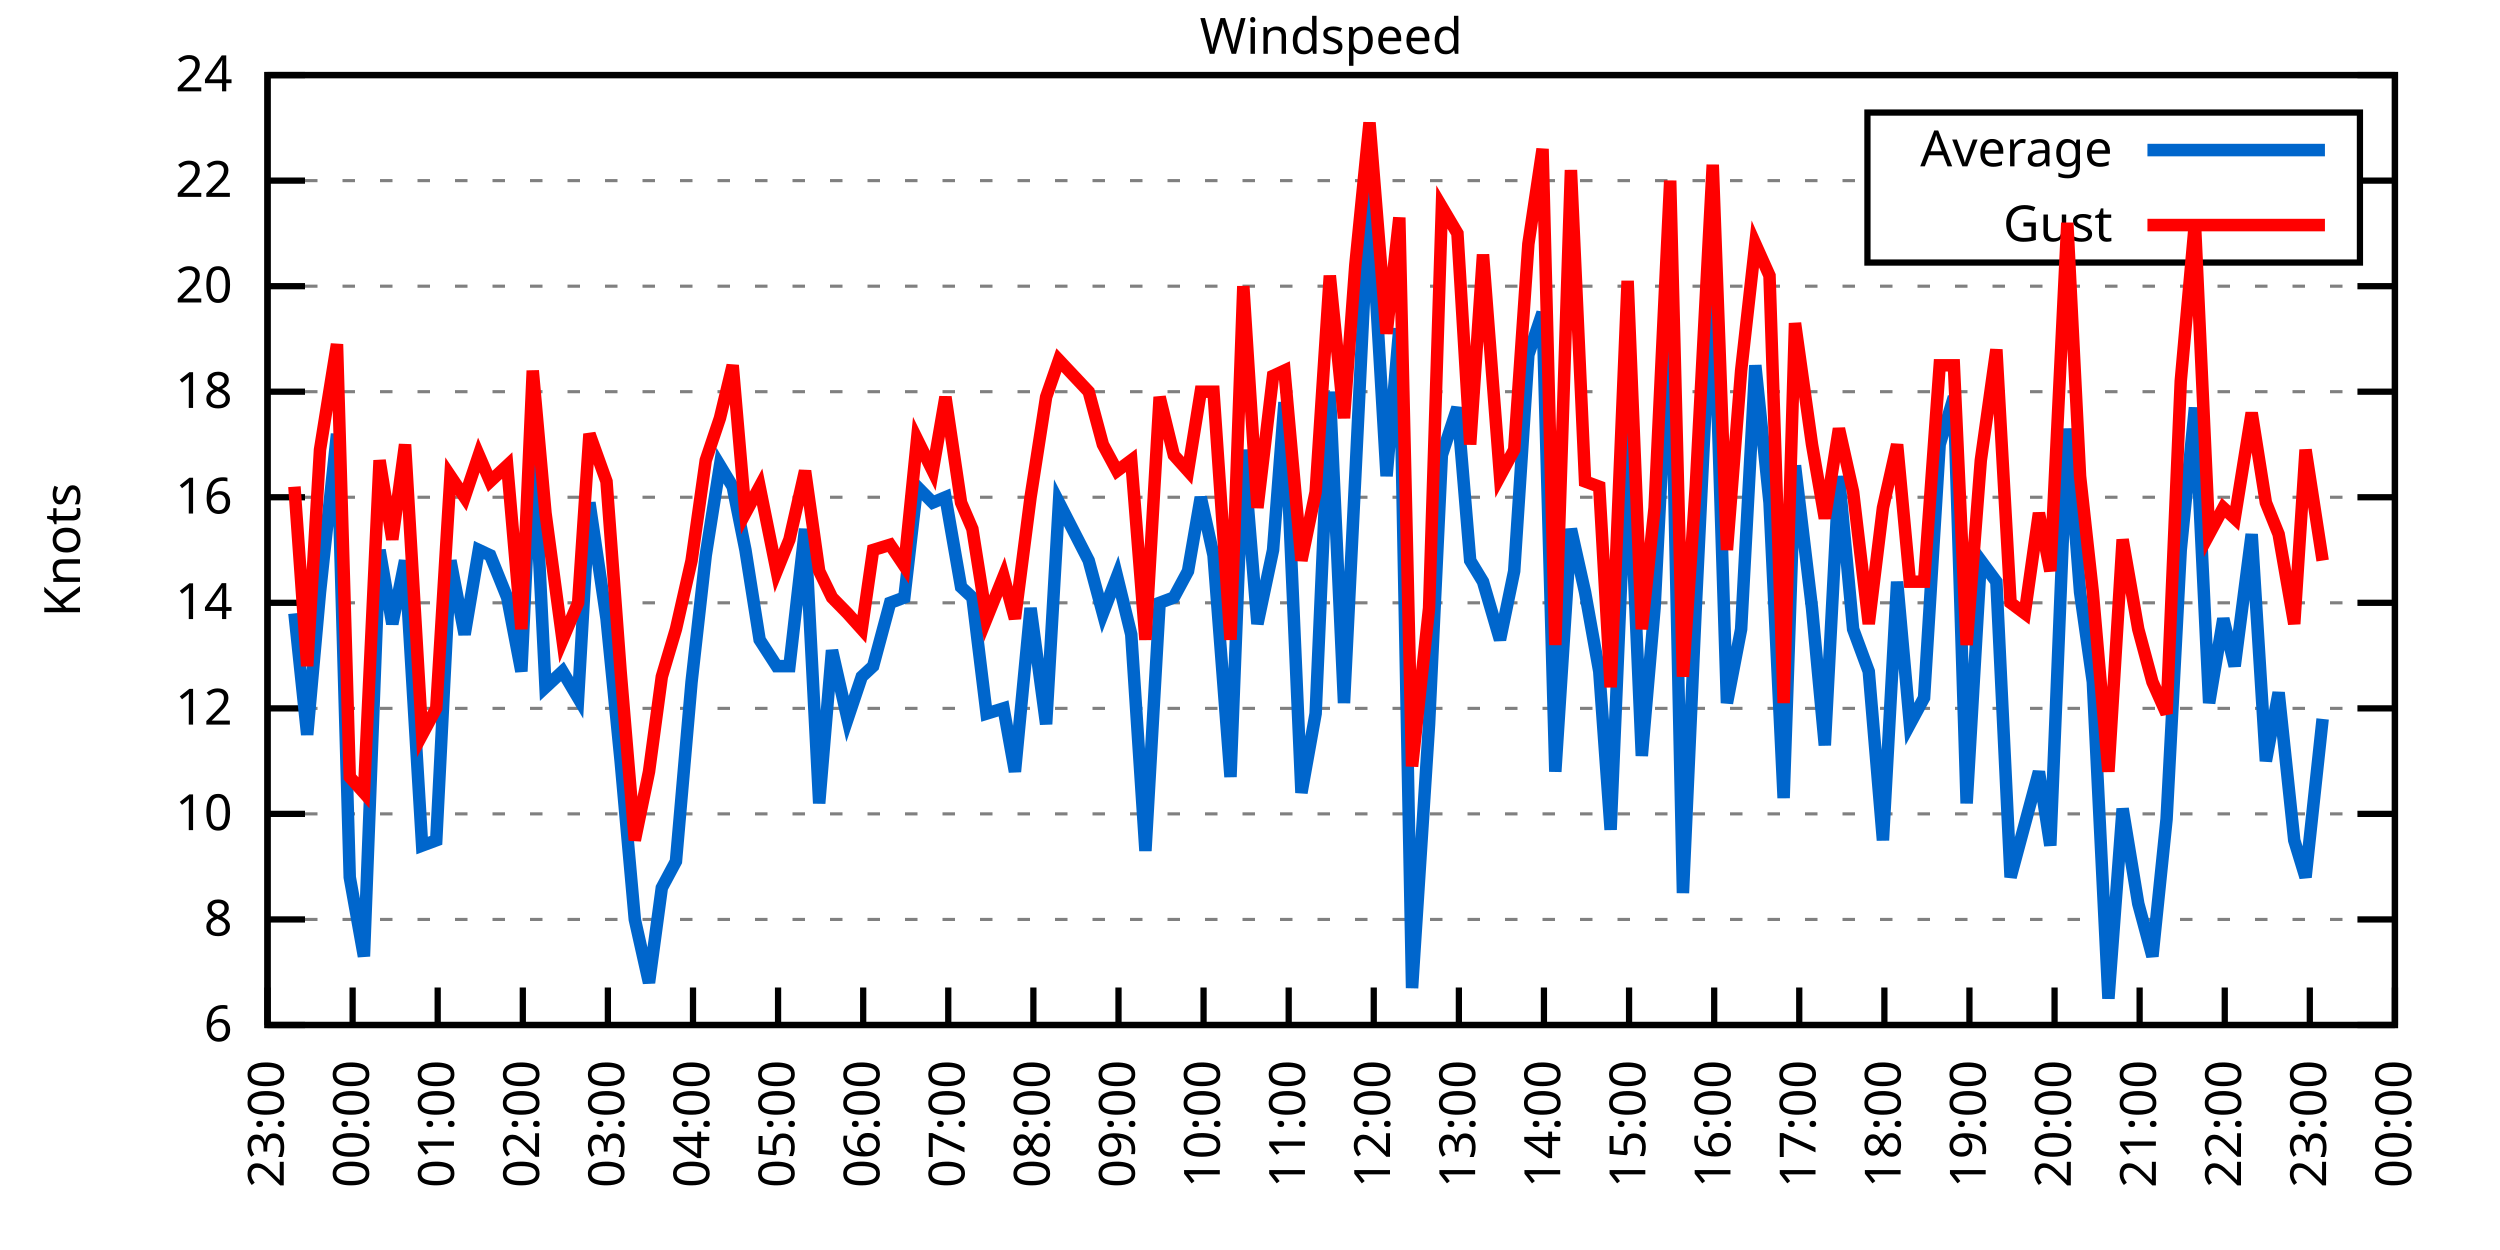
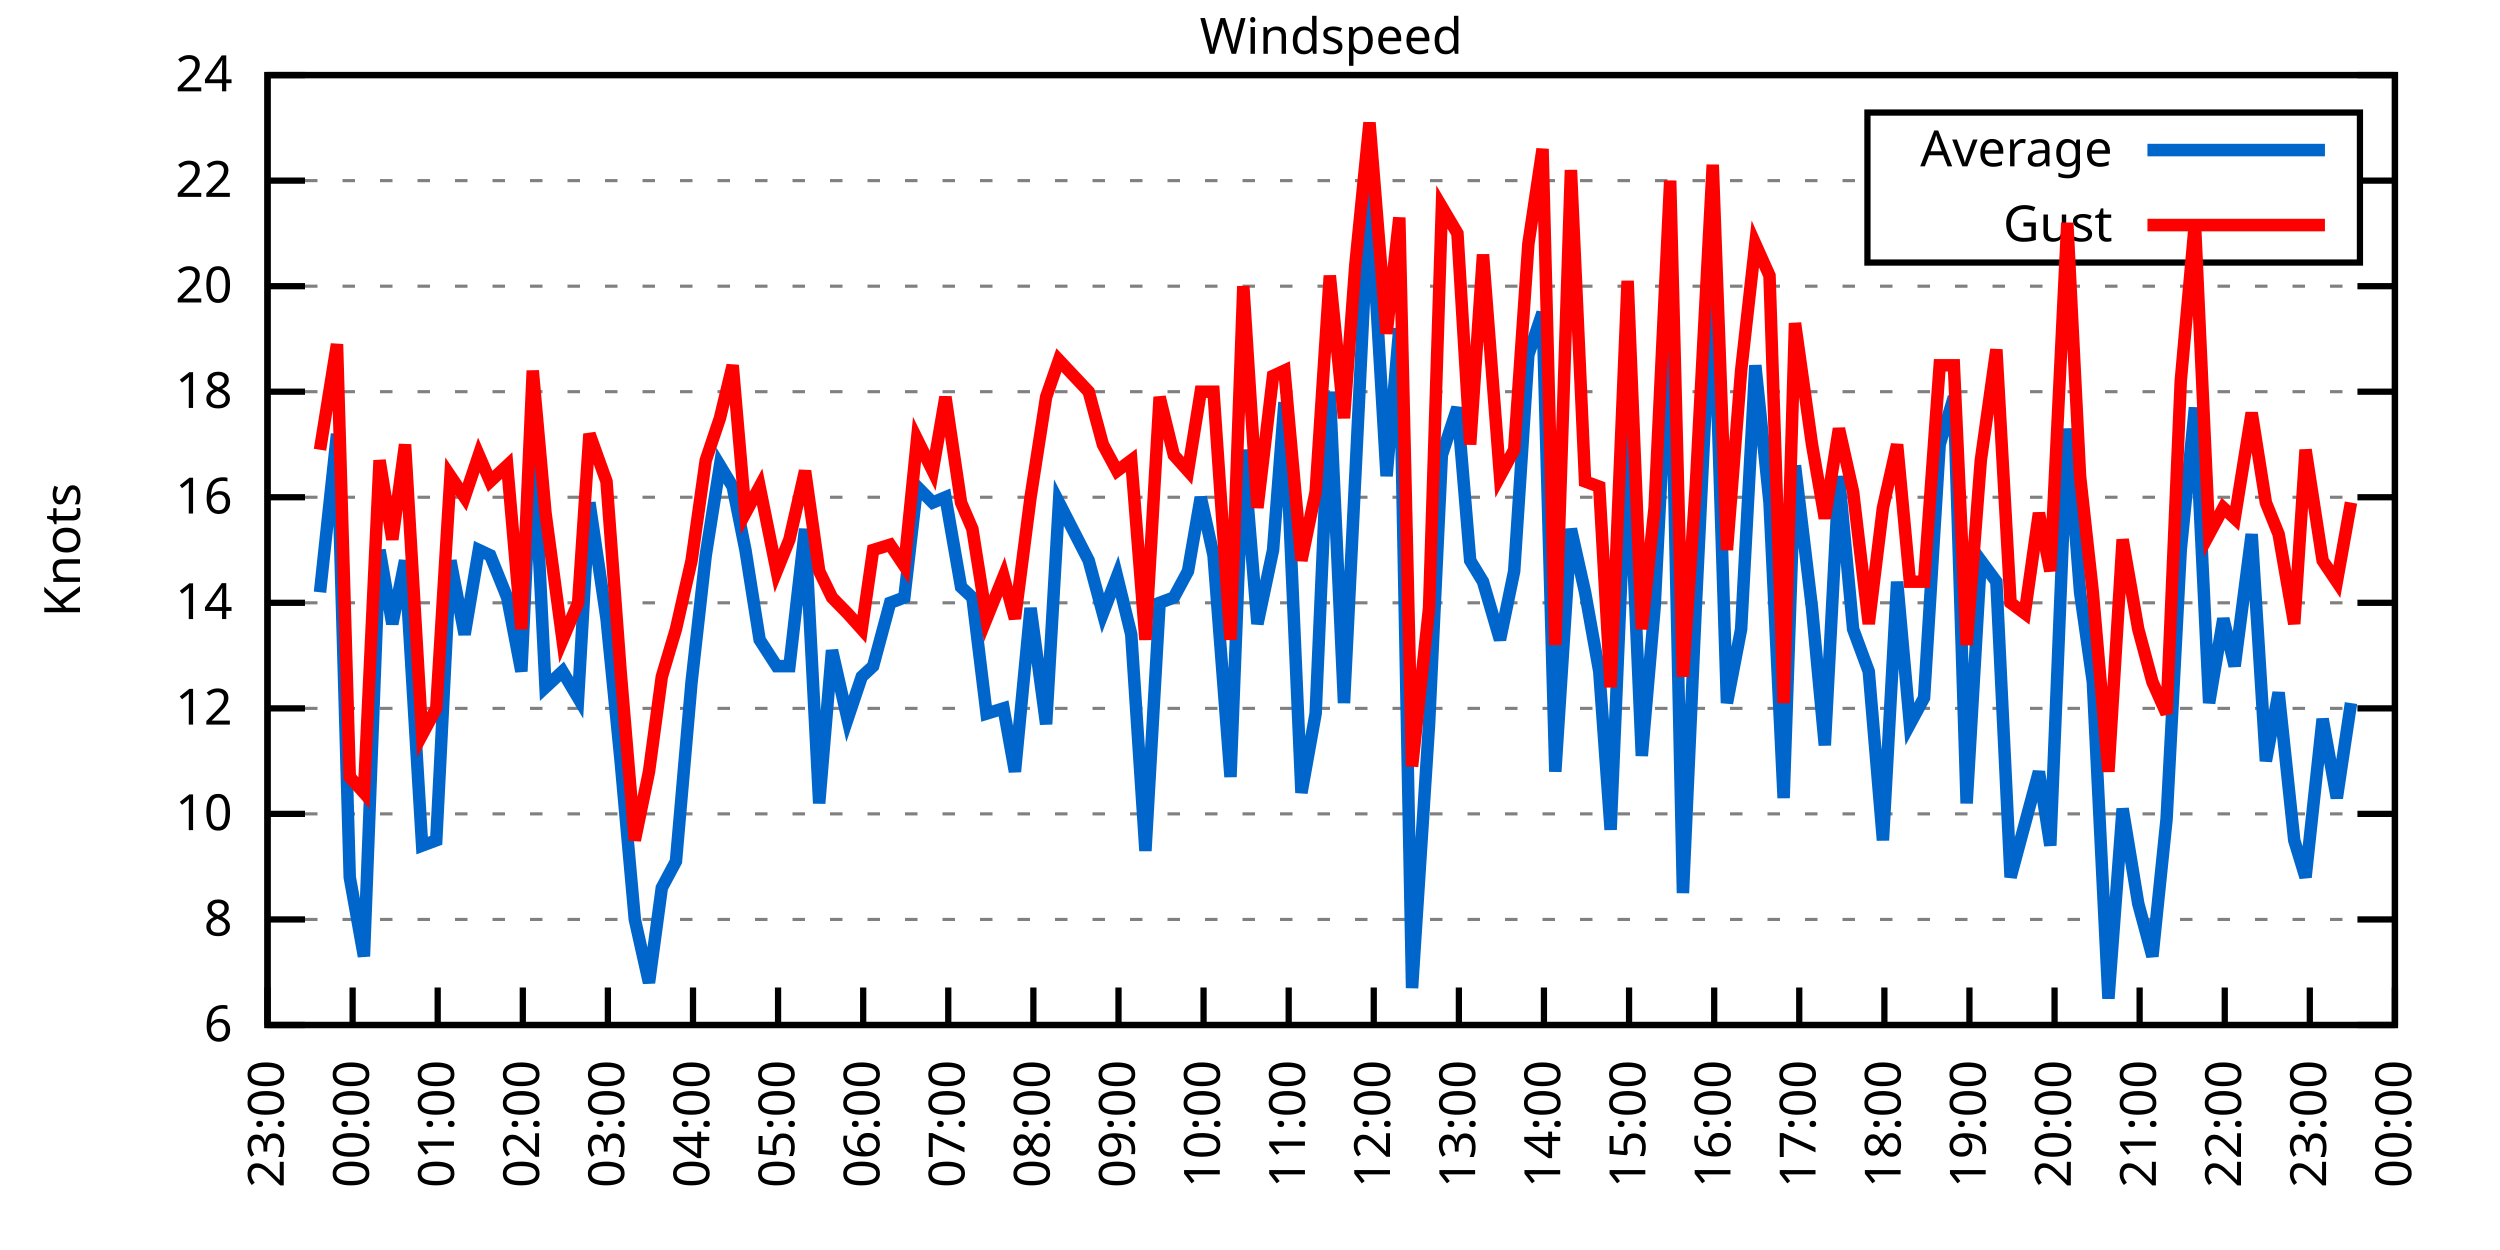
<svg xmlns="http://www.w3.org/2000/svg" xmlns:xlink="http://www.w3.org/1999/xlink" width="400" height="200" viewBox="0 0 400 200">
  <g id="gnuplot_canvas">
    <rect x="0" y="0" width="400" height="200" fill="none" />
    <defs>
      <circle id="gpDot" r="0.5" stroke-width="0.5" stroke="currentColor" />
      <path id="gpPt0" stroke-width="0.333" stroke="currentColor" d="M-1,0 h2 M0,-1 v2" />
      <path id="gpPt1" stroke-width="0.333" stroke="currentColor" d="M-1,-1 L1,1 M1,-1 L-1,1" />
      <path id="gpPt2" stroke-width="0.333" stroke="currentColor" d="M-1,0 L1,0 M0,-1 L0,1 M-1,-1 L1,1 M-1,1 L1,-1" />
      <rect id="gpPt3" stroke-width="0.333" stroke="currentColor" x="-1" y="-1" width="2" height="2" />
      <rect id="gpPt4" stroke-width="0.333" stroke="currentColor" fill="currentColor" x="-1" y="-1" width="2" height="2" />
      <circle id="gpPt5" stroke-width="0.333" stroke="currentColor" cx="0" cy="0" r="1" />
      <use xlink:href="#gpPt5" id="gpPt6" fill="currentColor" stroke="none" />
      <path id="gpPt7" stroke-width="0.333" stroke="currentColor" d="M0,-1.33 L-1.33,0.67 L1.33,0.67 z" />
      <use xlink:href="#gpPt7" id="gpPt8" fill="currentColor" stroke="none" />
      <use xlink:href="#gpPt7" id="gpPt9" stroke="currentColor" transform="rotate(180)" />
      <use xlink:href="#gpPt9" id="gpPt10" fill="currentColor" stroke="none" />
      <use xlink:href="#gpPt3" id="gpPt11" stroke="currentColor" transform="rotate(45)" />
      <use xlink:href="#gpPt11" id="gpPt12" fill="currentColor" stroke="none" />
      <path id="gpPt13" stroke-width="0.333" stroke="currentColor" d="M0,1.330 L1.265,0.411 L0.782,-1.067 L-0.782,-1.076 L-1.265,0.411 z" />
      <use xlink:href="#gpPt13" id="gpPt14" fill="currentColor" stroke="none" />
      <filter id="textbox" filterUnits="objectBoundingBox" x="0" y="0" height="1" width="1">
        <feFlood flood-color="white" flood-opacity="1" result="bgnd" />
        <feComposite in="SourceGraphic" in2="bgnd" operator="atop" />
      </filter>
      <filter id="greybox" filterUnits="objectBoundingBox" x="0" y="0" height="1" width="1">
        <feFlood flood-color="lightgrey" flood-opacity="1" result="grey" />
        <feComposite in="SourceGraphic" in2="grey" operator="atop" />
      </filter>
    </defs>
    <g fill="none" color="white" stroke="currentColor" stroke-width="1.00" stroke-linecap="butt" stroke-linejoin="miter">
</g>
    <g fill="none" color="black" stroke="currentColor" stroke-width="1.00" stroke-linecap="butt" stroke-linejoin="miter">
      <g stroke="none" shape-rendering="crispEdges">
        <polygon fill="rgb(255, 255, 255)" points="42.80,164.00 383.18,164.00 383.18,12.02 42.80,12.02 " />
      </g>
    </g>
    <g fill="none" color="black" stroke="currentColor" stroke-width="1.00" stroke-linecap="butt" stroke-linejoin="miter">
</g>
    <g fill="none" color="black" stroke="black" stroke-width="0.50" stroke-linecap="butt" stroke-linejoin="miter">
</g>
    <g fill="none" color="gray" stroke="currentColor" stroke-width="0.50" stroke-linecap="butt" stroke-linejoin="miter">
      <path stroke="gray" stroke-dasharray="2,4" class="gridline" d="M42.80,164.00 L383.19,164.00  " />
    </g>
    <g fill="none" color="gray" stroke="gray" stroke-width="1.00" stroke-linecap="butt" stroke-linejoin="miter">
</g>
    <g fill="none" color="black" stroke="currentColor" stroke-width="1.00" stroke-linecap="butt" stroke-linejoin="miter">
      <path stroke="black" d="M42.80,164.00 L48.80,164.00 M383.19,164.00 L377.19,164.00  " />
      <g transform="translate(37.20,166.60)" stroke="none" fill="black" font-family="Sans" font-size="8.00" text-anchor="end">
        <text>
          <tspan font-family="Sans"> 6</tspan>
        </text>
      </g>
    </g>
    <g fill="none" color="black" stroke="currentColor" stroke-width="1.00" stroke-linecap="butt" stroke-linejoin="miter">
</g>
    <g fill="none" color="black" stroke="black" stroke-width="0.50" stroke-linecap="butt" stroke-linejoin="miter">
</g>
    <g fill="none" color="gray" stroke="currentColor" stroke-width="0.50" stroke-linecap="butt" stroke-linejoin="miter">
      <path stroke="gray" stroke-dasharray="2,4" class="gridline" d="M42.80,147.11 L383.19,147.11  " />
    </g>
    <g fill="none" color="gray" stroke="gray" stroke-width="1.00" stroke-linecap="butt" stroke-linejoin="miter">
</g>
    <g fill="none" color="black" stroke="currentColor" stroke-width="1.00" stroke-linecap="butt" stroke-linejoin="miter">
      <path stroke="black" d="M42.80,147.11 L48.80,147.11 M383.19,147.11 L377.19,147.11  " />
      <g transform="translate(37.20,149.71)" stroke="none" fill="black" font-family="Sans" font-size="8.00" text-anchor="end">
        <text>
          <tspan font-family="Sans"> 8</tspan>
        </text>
      </g>
    </g>
    <g fill="none" color="black" stroke="currentColor" stroke-width="1.00" stroke-linecap="butt" stroke-linejoin="miter">
</g>
    <g fill="none" color="black" stroke="black" stroke-width="0.50" stroke-linecap="butt" stroke-linejoin="miter">
</g>
    <g fill="none" color="gray" stroke="currentColor" stroke-width="0.50" stroke-linecap="butt" stroke-linejoin="miter">
      <path stroke="gray" stroke-dasharray="2,4" class="gridline" d="M42.80,130.22 L383.19,130.22  " />
    </g>
    <g fill="none" color="gray" stroke="gray" stroke-width="1.00" stroke-linecap="butt" stroke-linejoin="miter">
</g>
    <g fill="none" color="black" stroke="currentColor" stroke-width="1.00" stroke-linecap="butt" stroke-linejoin="miter">
      <path stroke="black" d="M42.80,130.22 L48.80,130.22 M383.19,130.22 L377.19,130.22  " />
      <g transform="translate(37.20,132.82)" stroke="none" fill="black" font-family="Sans" font-size="8.00" text-anchor="end">
        <text>
          <tspan font-family="Sans"> 10</tspan>
        </text>
      </g>
    </g>
    <g fill="none" color="black" stroke="currentColor" stroke-width="1.00" stroke-linecap="butt" stroke-linejoin="miter">
</g>
    <g fill="none" color="black" stroke="black" stroke-width="0.50" stroke-linecap="butt" stroke-linejoin="miter">
</g>
    <g fill="none" color="gray" stroke="currentColor" stroke-width="0.50" stroke-linecap="butt" stroke-linejoin="miter">
      <path stroke="gray" stroke-dasharray="2,4" class="gridline" d="M42.80,113.34 L383.19,113.34  " />
    </g>
    <g fill="none" color="gray" stroke="gray" stroke-width="1.00" stroke-linecap="butt" stroke-linejoin="miter">
</g>
    <g fill="none" color="black" stroke="currentColor" stroke-width="1.00" stroke-linecap="butt" stroke-linejoin="miter">
      <path stroke="black" d="M42.80,113.34 L48.80,113.34 M383.19,113.34 L377.19,113.34  " />
      <g transform="translate(37.20,115.94)" stroke="none" fill="black" font-family="Sans" font-size="8.00" text-anchor="end">
        <text>
          <tspan font-family="Sans"> 12</tspan>
        </text>
      </g>
    </g>
    <g fill="none" color="black" stroke="currentColor" stroke-width="1.00" stroke-linecap="butt" stroke-linejoin="miter">
</g>
    <g fill="none" color="black" stroke="black" stroke-width="0.50" stroke-linecap="butt" stroke-linejoin="miter">
</g>
    <g fill="none" color="gray" stroke="currentColor" stroke-width="0.50" stroke-linecap="butt" stroke-linejoin="miter">
      <path stroke="gray" stroke-dasharray="2,4" class="gridline" d="M42.80,96.45 L383.19,96.45  " />
    </g>
    <g fill="none" color="gray" stroke="gray" stroke-width="1.00" stroke-linecap="butt" stroke-linejoin="miter">
</g>
    <g fill="none" color="black" stroke="currentColor" stroke-width="1.00" stroke-linecap="butt" stroke-linejoin="miter">
      <path stroke="black" d="M42.80,96.45 L48.80,96.45 M383.19,96.45 L377.19,96.45  " />
      <g transform="translate(37.20,99.05)" stroke="none" fill="black" font-family="Sans" font-size="8.00" text-anchor="end">
        <text>
          <tspan font-family="Sans"> 14</tspan>
        </text>
      </g>
    </g>
    <g fill="none" color="black" stroke="currentColor" stroke-width="1.00" stroke-linecap="butt" stroke-linejoin="miter">
</g>
    <g fill="none" color="black" stroke="black" stroke-width="0.50" stroke-linecap="butt" stroke-linejoin="miter">
</g>
    <g fill="none" color="gray" stroke="currentColor" stroke-width="0.50" stroke-linecap="butt" stroke-linejoin="miter">
      <path stroke="gray" stroke-dasharray="2,4" class="gridline" d="M42.80,79.56 L383.19,79.56  " />
    </g>
    <g fill="none" color="gray" stroke="gray" stroke-width="1.00" stroke-linecap="butt" stroke-linejoin="miter">
</g>
    <g fill="none" color="black" stroke="currentColor" stroke-width="1.00" stroke-linecap="butt" stroke-linejoin="miter">
      <path stroke="black" d="M42.80,79.56 L48.80,79.56 M383.19,79.56 L377.19,79.56  " />
      <g transform="translate(37.20,82.16)" stroke="none" fill="black" font-family="Sans" font-size="8.00" text-anchor="end">
        <text>
          <tspan font-family="Sans"> 16</tspan>
        </text>
      </g>
    </g>
    <g fill="none" color="black" stroke="currentColor" stroke-width="1.00" stroke-linecap="butt" stroke-linejoin="miter">
</g>
    <g fill="none" color="black" stroke="black" stroke-width="0.50" stroke-linecap="butt" stroke-linejoin="miter">
</g>
    <g fill="none" color="gray" stroke="currentColor" stroke-width="0.50" stroke-linecap="butt" stroke-linejoin="miter">
      <path stroke="gray" stroke-dasharray="2,4" class="gridline" d="M42.80,62.67 L383.19,62.67  " />
    </g>
    <g fill="none" color="gray" stroke="gray" stroke-width="1.00" stroke-linecap="butt" stroke-linejoin="miter">
</g>
    <g fill="none" color="black" stroke="currentColor" stroke-width="1.00" stroke-linecap="butt" stroke-linejoin="miter">
      <path stroke="black" d="M42.80,62.67 L48.80,62.67 M383.19,62.67 L377.19,62.67  " />
      <g transform="translate(37.20,65.27)" stroke="none" fill="black" font-family="Sans" font-size="8.00" text-anchor="end">
        <text>
          <tspan font-family="Sans"> 18</tspan>
        </text>
      </g>
    </g>
    <g fill="none" color="black" stroke="currentColor" stroke-width="1.00" stroke-linecap="butt" stroke-linejoin="miter">
</g>
    <g fill="none" color="black" stroke="black" stroke-width="0.50" stroke-linecap="butt" stroke-linejoin="miter">
</g>
    <g fill="none" color="gray" stroke="currentColor" stroke-width="0.50" stroke-linecap="butt" stroke-linejoin="miter">
      <path stroke="gray" stroke-dasharray="2,4" class="gridline" d="M42.80,45.79 L383.19,45.79  " />
    </g>
    <g fill="none" color="gray" stroke="gray" stroke-width="1.00" stroke-linecap="butt" stroke-linejoin="miter">
</g>
    <g fill="none" color="black" stroke="currentColor" stroke-width="1.00" stroke-linecap="butt" stroke-linejoin="miter">
      <path stroke="black" d="M42.80,45.79 L48.80,45.79 M383.19,45.79 L377.19,45.79  " />
      <g transform="translate(37.20,48.39)" stroke="none" fill="black" font-family="Sans" font-size="8.00" text-anchor="end">
        <text>
          <tspan font-family="Sans"> 20</tspan>
        </text>
      </g>
    </g>
    <g fill="none" color="black" stroke="currentColor" stroke-width="1.00" stroke-linecap="butt" stroke-linejoin="miter">
</g>
    <g fill="none" color="black" stroke="black" stroke-width="0.50" stroke-linecap="butt" stroke-linejoin="miter">
</g>
    <g fill="none" color="gray" stroke="currentColor" stroke-width="0.50" stroke-linecap="butt" stroke-linejoin="miter">
      <path stroke="gray" stroke-dasharray="2,4" class="gridline" d="M42.80,28.90 L298.79,28.90 M377.59,28.90 L383.19,28.90  " />
    </g>
    <g fill="none" color="gray" stroke="gray" stroke-width="1.00" stroke-linecap="butt" stroke-linejoin="miter">
</g>
    <g fill="none" color="black" stroke="currentColor" stroke-width="1.00" stroke-linecap="butt" stroke-linejoin="miter">
      <path stroke="black" d="M42.80,28.90 L48.80,28.90 M383.19,28.90 L377.19,28.90  " />
      <g transform="translate(37.20,31.50)" stroke="none" fill="black" font-family="Sans" font-size="8.00" text-anchor="end">
        <text>
          <tspan font-family="Sans"> 22</tspan>
        </text>
      </g>
    </g>
    <g fill="none" color="black" stroke="currentColor" stroke-width="1.00" stroke-linecap="butt" stroke-linejoin="miter">
</g>
    <g fill="none" color="black" stroke="black" stroke-width="0.50" stroke-linecap="butt" stroke-linejoin="miter">
</g>
    <g fill="none" color="gray" stroke="currentColor" stroke-width="0.50" stroke-linecap="butt" stroke-linejoin="miter">
      <path stroke="gray" stroke-dasharray="2,4" class="gridline" d="M42.80,12.01 L383.19,12.01  " />
    </g>
    <g fill="none" color="gray" stroke="gray" stroke-width="1.00" stroke-linecap="butt" stroke-linejoin="miter">
</g>
    <g fill="none" color="black" stroke="currentColor" stroke-width="1.00" stroke-linecap="butt" stroke-linejoin="miter">
      <path stroke="black" d="M42.80,12.01 L48.80,12.01 M383.19,12.01 L377.19,12.01  " />
      <g transform="translate(37.20,14.61)" stroke="none" fill="black" font-family="Sans" font-size="8.00" text-anchor="end">
        <text>
          <tspan font-family="Sans"> 24</tspan>
        </text>
      </g>
    </g>
    <g fill="none" color="black" stroke="currentColor" stroke-width="1.00" stroke-linecap="butt" stroke-linejoin="miter">
      <path stroke="black" d="M42.80,164.00 L42.80,158.00  " />
      <g transform="translate(45.40,169.60) rotate(270.00)" stroke="none" fill="black" font-family="Sans" font-size="8.00" text-anchor="end">
        <text>
          <tspan font-family="Sans">23:00</tspan>
        </text>
      </g>
    </g>
    <g fill="none" color="black" stroke="currentColor" stroke-width="1.00" stroke-linecap="butt" stroke-linejoin="miter">
      <path stroke="black" d="M56.42,164.00 L56.42,158.00  " />
      <g transform="translate(59.02,169.60) rotate(270.00)" stroke="none" fill="black" font-family="Sans" font-size="8.00" text-anchor="end">
        <text>
          <tspan font-family="Sans">00:00</tspan>
        </text>
      </g>
    </g>
    <g fill="none" color="black" stroke="currentColor" stroke-width="1.00" stroke-linecap="butt" stroke-linejoin="miter">
      <path stroke="black" d="M70.03,164.00 L70.03,158.00  " />
      <g transform="translate(72.63,169.60) rotate(270.00)" stroke="none" fill="black" font-family="Sans" font-size="8.00" text-anchor="end">
        <text>
          <tspan font-family="Sans">01:00</tspan>
        </text>
      </g>
    </g>
    <g fill="none" color="black" stroke="currentColor" stroke-width="1.00" stroke-linecap="butt" stroke-linejoin="miter">
      <path stroke="black" d="M83.65,164.00 L83.65,158.00  " />
      <g transform="translate(86.25,169.60) rotate(270.00)" stroke="none" fill="black" font-family="Sans" font-size="8.00" text-anchor="end">
        <text>
          <tspan font-family="Sans">02:00</tspan>
        </text>
      </g>
    </g>
    <g fill="none" color="black" stroke="currentColor" stroke-width="1.00" stroke-linecap="butt" stroke-linejoin="miter">
      <path stroke="black" d="M97.26,164.00 L97.26,158.00  " />
      <g transform="translate(99.86,169.60) rotate(270.00)" stroke="none" fill="black" font-family="Sans" font-size="8.00" text-anchor="end">
        <text>
          <tspan font-family="Sans">03:00</tspan>
        </text>
      </g>
    </g>
    <g fill="none" color="black" stroke="currentColor" stroke-width="1.00" stroke-linecap="butt" stroke-linejoin="miter">
      <path stroke="black" d="M110.88,164.00 L110.88,158.00  " />
      <g transform="translate(113.48,169.60) rotate(270.00)" stroke="none" fill="black" font-family="Sans" font-size="8.00" text-anchor="end">
        <text>
          <tspan font-family="Sans">04:00</tspan>
        </text>
      </g>
    </g>
    <g fill="none" color="black" stroke="currentColor" stroke-width="1.00" stroke-linecap="butt" stroke-linejoin="miter">
      <path stroke="black" d="M124.49,164.00 L124.49,158.00  " />
      <g transform="translate(127.09,169.60) rotate(270.00)" stroke="none" fill="black" font-family="Sans" font-size="8.00" text-anchor="end">
        <text>
          <tspan font-family="Sans">05:00</tspan>
        </text>
      </g>
    </g>
    <g fill="none" color="black" stroke="currentColor" stroke-width="1.00" stroke-linecap="butt" stroke-linejoin="miter">
      <path stroke="black" d="M138.11,164.00 L138.11,158.00  " />
      <g transform="translate(140.71,169.60) rotate(270.00)" stroke="none" fill="black" font-family="Sans" font-size="8.00" text-anchor="end">
        <text>
          <tspan font-family="Sans">06:00</tspan>
        </text>
      </g>
    </g>
    <g fill="none" color="black" stroke="currentColor" stroke-width="1.00" stroke-linecap="butt" stroke-linejoin="miter">
      <path stroke="black" d="M151.72,164.00 L151.72,158.00  " />
      <g transform="translate(154.32,169.60) rotate(270.00)" stroke="none" fill="black" font-family="Sans" font-size="8.00" text-anchor="end">
        <text>
          <tspan font-family="Sans">07:00</tspan>
        </text>
      </g>
    </g>
    <g fill="none" color="black" stroke="currentColor" stroke-width="1.00" stroke-linecap="butt" stroke-linejoin="miter">
      <path stroke="black" d="M165.34,164.00 L165.34,158.00  " />
      <g transform="translate(167.94,169.60) rotate(270.00)" stroke="none" fill="black" font-family="Sans" font-size="8.00" text-anchor="end">
        <text>
          <tspan font-family="Sans">08:00</tspan>
        </text>
      </g>
    </g>
    <g fill="none" color="black" stroke="currentColor" stroke-width="1.00" stroke-linecap="butt" stroke-linejoin="miter">
      <path stroke="black" d="M178.96,164.00 L178.96,158.00  " />
      <g transform="translate(181.56,169.60) rotate(270.00)" stroke="none" fill="black" font-family="Sans" font-size="8.00" text-anchor="end">
        <text>
          <tspan font-family="Sans">09:00</tspan>
        </text>
      </g>
    </g>
    <g fill="none" color="black" stroke="currentColor" stroke-width="1.00" stroke-linecap="butt" stroke-linejoin="miter">
      <path stroke="black" d="M192.57,164.00 L192.57,158.00  " />
      <g transform="translate(195.17,169.60) rotate(270.00)" stroke="none" fill="black" font-family="Sans" font-size="8.00" text-anchor="end">
        <text>
          <tspan font-family="Sans">10:00</tspan>
        </text>
      </g>
    </g>
    <g fill="none" color="black" stroke="currentColor" stroke-width="1.00" stroke-linecap="butt" stroke-linejoin="miter">
      <path stroke="black" d="M206.19,164.00 L206.19,158.00  " />
      <g transform="translate(208.79,169.60) rotate(270.00)" stroke="none" fill="black" font-family="Sans" font-size="8.00" text-anchor="end">
        <text>
          <tspan font-family="Sans">11:00</tspan>
        </text>
      </g>
    </g>
    <g fill="none" color="black" stroke="currentColor" stroke-width="1.00" stroke-linecap="butt" stroke-linejoin="miter">
      <path stroke="black" d="M219.80,164.00 L219.80,158.00  " />
      <g transform="translate(222.40,169.60) rotate(270.00)" stroke="none" fill="black" font-family="Sans" font-size="8.00" text-anchor="end">
        <text>
          <tspan font-family="Sans">12:00</tspan>
        </text>
      </g>
    </g>
    <g fill="none" color="black" stroke="currentColor" stroke-width="1.00" stroke-linecap="butt" stroke-linejoin="miter">
      <path stroke="black" d="M233.42,164.00 L233.42,158.00  " />
      <g transform="translate(236.02,169.60) rotate(270.00)" stroke="none" fill="black" font-family="Sans" font-size="8.00" text-anchor="end">
        <text>
          <tspan font-family="Sans">13:00</tspan>
        </text>
      </g>
    </g>
    <g fill="none" color="black" stroke="currentColor" stroke-width="1.00" stroke-linecap="butt" stroke-linejoin="miter">
      <path stroke="black" d="M247.03,164.00 L247.03,158.00  " />
      <g transform="translate(249.63,169.60) rotate(270.00)" stroke="none" fill="black" font-family="Sans" font-size="8.00" text-anchor="end">
        <text>
          <tspan font-family="Sans">14:00</tspan>
        </text>
      </g>
    </g>
    <g fill="none" color="black" stroke="currentColor" stroke-width="1.00" stroke-linecap="butt" stroke-linejoin="miter">
      <path stroke="black" d="M260.65,164.00 L260.65,158.00  " />
      <g transform="translate(263.25,169.60) rotate(270.00)" stroke="none" fill="black" font-family="Sans" font-size="8.00" text-anchor="end">
        <text>
          <tspan font-family="Sans">15:00</tspan>
        </text>
      </g>
    </g>
    <g fill="none" color="black" stroke="currentColor" stroke-width="1.00" stroke-linecap="butt" stroke-linejoin="miter">
      <path stroke="black" d="M274.27,164.00 L274.27,158.00  " />
      <g transform="translate(276.87,169.60) rotate(270.00)" stroke="none" fill="black" font-family="Sans" font-size="8.00" text-anchor="end">
        <text>
          <tspan font-family="Sans">16:00</tspan>
        </text>
      </g>
    </g>
    <g fill="none" color="black" stroke="currentColor" stroke-width="1.00" stroke-linecap="butt" stroke-linejoin="miter">
      <path stroke="black" d="M287.88,164.00 L287.88,158.00  " />
      <g transform="translate(290.48,169.60) rotate(270.00)" stroke="none" fill="black" font-family="Sans" font-size="8.00" text-anchor="end">
        <text>
          <tspan font-family="Sans">17:00</tspan>
        </text>
      </g>
    </g>
    <g fill="none" color="black" stroke="currentColor" stroke-width="1.00" stroke-linecap="butt" stroke-linejoin="miter">
      <path stroke="black" d="M301.50,164.00 L301.50,158.00  " />
      <g transform="translate(304.10,169.60) rotate(270.00)" stroke="none" fill="black" font-family="Sans" font-size="8.00" text-anchor="end">
        <text>
          <tspan font-family="Sans">18:00</tspan>
        </text>
      </g>
    </g>
    <g fill="none" color="black" stroke="currentColor" stroke-width="1.00" stroke-linecap="butt" stroke-linejoin="miter">
      <path stroke="black" d="M315.11,164.00 L315.11,158.00  " />
      <g transform="translate(317.71,169.60) rotate(270.00)" stroke="none" fill="black" font-family="Sans" font-size="8.00" text-anchor="end">
        <text>
          <tspan font-family="Sans">19:00</tspan>
        </text>
      </g>
    </g>
    <g fill="none" color="black" stroke="currentColor" stroke-width="1.00" stroke-linecap="butt" stroke-linejoin="miter">
      <path stroke="black" d="M328.73,164.00 L328.73,158.00  " />
      <g transform="translate(331.33,169.60) rotate(270.00)" stroke="none" fill="black" font-family="Sans" font-size="8.00" text-anchor="end">
        <text>
          <tspan font-family="Sans">20:00</tspan>
        </text>
      </g>
    </g>
    <g fill="none" color="black" stroke="currentColor" stroke-width="1.00" stroke-linecap="butt" stroke-linejoin="miter">
      <path stroke="black" d="M342.34,164.00 L342.34,158.00  " />
      <g transform="translate(344.94,169.60) rotate(270.00)" stroke="none" fill="black" font-family="Sans" font-size="8.00" text-anchor="end">
        <text>
          <tspan font-family="Sans">21:00</tspan>
        </text>
      </g>
    </g>
    <g fill="none" color="black" stroke="currentColor" stroke-width="1.00" stroke-linecap="butt" stroke-linejoin="miter">
      <path stroke="black" d="M355.96,164.00 L355.96,158.00  " />
      <g transform="translate(358.56,169.60) rotate(270.00)" stroke="none" fill="black" font-family="Sans" font-size="8.00" text-anchor="end">
        <text>
          <tspan font-family="Sans">22:00</tspan>
        </text>
      </g>
    </g>
    <g fill="none" color="black" stroke="currentColor" stroke-width="1.00" stroke-linecap="butt" stroke-linejoin="miter">
      <path stroke="black" d="M369.57,164.00 L369.57,158.00  " />
      <g transform="translate(372.17,169.60) rotate(270.00)" stroke="none" fill="black" font-family="Sans" font-size="8.00" text-anchor="end">
        <text>
          <tspan font-family="Sans">23:00</tspan>
        </text>
      </g>
    </g>
    <g fill="none" color="black" stroke="currentColor" stroke-width="1.00" stroke-linecap="butt" stroke-linejoin="miter">
      <path stroke="black" d="M383.19,164.00 L383.19,158.00  " />
      <g transform="translate(385.79,169.60) rotate(270.00)" stroke="none" fill="black" font-family="Sans" font-size="8.00" text-anchor="end">
        <text>
          <tspan font-family="Sans">00:00</tspan>
        </text>
      </g>
    </g>
    <g fill="none" color="black" stroke="currentColor" stroke-width="1.00" stroke-linecap="butt" stroke-linejoin="miter">
</g>
    <g fill="none" color="black" stroke="currentColor" stroke-width="1.00" stroke-linecap="butt" stroke-linejoin="miter">
      <path stroke="black" d="M42.80,12.01 L42.80,164.00 L383.19,164.00 L383.19,12.01 L42.80,12.01 Z  " />
    </g>
    <g fill="none" color="black" stroke="currentColor" stroke-width="1.00" stroke-linecap="butt" stroke-linejoin="miter">
</g>
    <g fill="none" color="black" stroke="currentColor" stroke-width="1.00" stroke-linecap="butt" stroke-linejoin="miter">
      <path stroke="black" d="M298.79,42.01 L298.79,18.01 L377.59,18.01 L377.59,42.01 L298.79,42.01 Z  " />
    </g>
    <g id="Windspeed_plot_1">
      <g fill="none" color="white" stroke="black" stroke-width="2.00" stroke-linecap="butt" stroke-linejoin="miter">
</g>
      <g fill="none" color="black" stroke="currentColor" stroke-width="2.00" stroke-linecap="butt" stroke-linejoin="miter">
        <g transform="translate(337.99,26.61)" stroke="none" fill="black" font-family="Sans" font-size="8.00" text-anchor="end">
          <text>
            <tspan font-family="Sans">Average</tspan>
          </text>
        </g>
      </g>
      <g fill="none" color="black" stroke="currentColor" stroke-width="2.00" stroke-linecap="butt" stroke-linejoin="miter">
-         <path stroke="rgb(  0, 102, 204)" d="M343.59,24.01 L371.99,24.01 M47.11,98.14 L49.15,117.56 L51.20,94.76 L53.92,69.43 L55.96,140.36 L58.23,153.02   L60.73,88.00 L62.77,99.83 L64.81,89.69 L67.54,135.29 L69.80,134.45 L72.07,89.69 L74.34,101.52 L76.61,88.00   L78.43,88.85 L81.15,95.60 L83.42,107.43 L85.24,68.58 L87.28,109.96 L90.00,107.43 L92.50,111.65 L94.31,80.41   L97.04,98.98 L99.30,121.78 L101.57,147.11 L103.84,157.24 L105.89,142.05 L108.15,137.82 L110.65,109.11 L112.92,88.85   L115.19,74.49 L117.23,77.87 L119.27,88.00 L121.54,102.36 L124.27,106.58 L126.31,106.58 L128.81,84.63 L131.07,128.54   L133.12,104.05 L135.61,115.03 L137.88,108.27 L139.70,106.58 L142.42,96.45 L144.69,95.60 L146.73,77.87 L149.23,80.41   L151.27,79.56 L153.77,93.92 L155.58,95.60 L157.85,114.18 L160.57,113.34 L162.39,123.47 L164.89,97.29 L167.38,115.87   L169.43,80.41 L174.19,89.69 L176.46,98.14 L178.73,92.23 L181.00,101.52 L183.27,136.14 L185.54,96.45 L187.81,95.60   L190.08,91.38 L192.12,79.56 L194.16,88.85 L196.88,124.31 L198.93,71.96 L201.19,99.83 L203.69,88.00 L205.51,64.36   L208.23,126.85 L210.50,114.18 L212.77,62.67 L215.04,112.49 L216.85,76.18 L219.12,29.74 L221.85,76.18 L223.89,52.54   L225.93,158.09 L228.65,115.87 L230.70,72.81 L233.19,65.21 L235.23,89.69 L237.28,93.07 L240.00,102.36 L242.27,91.38   L244.54,56.76 L246.81,50.01 L248.85,123.47 L251.35,84.63 L253.61,94.76 L255.88,107.43 L257.70,132.76 L260.42,68.58   L262.69,120.94 L264.73,97.29 L267.23,48.32 L269.27,142.89 L271.32,97.29 L274.04,41.56 L276.31,112.49 L278.58,100.67   L280.85,58.45 L283.12,80.41 L285.38,127.69 L287.20,74.49 L289.92,97.29 L291.97,119.25 L294.23,76.18 L296.50,100.67   L299.00,107.43 L301.27,134.45 L303.54,93.07 L305.58,115.87 L307.85,111.65 L310.35,71.12 L312.62,63.52 L314.66,128.54   L316.93,89.69 L319.42,93.07 L321.69,140.36 L323.96,131.91 L326.23,123.47 L328.05,135.29 L330.77,68.58 L332.81,94.76   L334.85,109.11 L337.35,159.78 L339.62,129.38 L342.12,144.58 L344.39,153.02 L346.65,131.07 L348.92,88.00 L351.19,65.21   L353.46,112.49 L355.73,98.98 L357.55,106.58 L360.27,85.47 L362.54,121.78 L364.58,110.80 L367.08,134.45 L368.89,140.36   L371.62,115.03  " />
+         <path stroke="rgb(  0, 102, 204)" d="M343.59,24.01 L371.99,24.01 M51.20,94.76 L53.92,69.43 L55.96,140.36 L58.23,153.02 L60.73,88.00 L62.77,99.83   L64.81,89.69 L67.54,135.29 L69.80,134.45 L72.07,89.69 L74.34,101.52 L76.61,88.00 L78.43,88.85 L81.15,95.60   L83.42,107.43 L85.24,68.58 L87.28,109.96 L90.00,107.43 L92.50,111.65 L94.31,80.41 L97.04,98.98 L99.30,121.78   L101.57,147.11 L103.84,157.24 L105.89,142.05 L108.15,137.82 L110.65,109.11 L112.92,88.85 L115.19,74.49 L117.23,77.87   L119.27,88.00 L121.54,102.36 L124.27,106.58 L126.31,106.58 L128.81,84.63 L131.07,128.54 L133.12,104.05 L135.61,115.03   L137.88,108.27 L139.70,106.58 L142.42,96.45 L144.69,95.60 L146.73,77.87 L149.23,80.41 L151.27,79.56 L153.77,93.92   L155.58,95.60 L157.85,114.18 L160.57,113.34 L162.39,123.47 L164.89,97.29 L167.38,115.87 L169.43,80.41 L174.19,89.69   L176.46,98.14 L178.73,92.23 L181.00,101.52 L183.27,136.14 L185.54,96.45 L187.81,95.60 L190.08,91.38 L192.12,79.56   L194.16,88.85 L196.88,124.31 L198.93,71.96 L201.19,99.83 L203.69,88.00 L205.51,64.36 L208.23,126.85 L210.50,114.18   L212.77,62.67 L215.04,112.49 L216.85,76.18 L219.12,29.74 L221.85,76.18 L223.89,52.54 L225.93,158.09 L228.65,115.87   L230.70,72.81 L233.19,65.21 L235.23,89.69 L237.28,93.07 L240.00,102.36 L242.27,91.38 L244.54,56.76 L246.81,50.01   L248.85,123.47 L251.35,84.63 L253.61,94.76 L255.88,107.43 L257.70,132.76 L260.42,68.58 L262.69,120.94 L264.73,97.29   L267.23,48.32 L269.27,142.89 L271.32,97.29 L274.04,41.56 L276.31,112.49 L278.58,100.67 L280.85,58.45 L283.12,80.41   L285.38,127.69 L287.20,74.49 L289.92,97.29 L291.97,119.25 L294.23,76.18 L296.50,100.67 L299.00,107.43 L301.27,134.45   L303.54,93.07 L305.58,115.87 L307.85,111.65 L310.35,71.12 L312.62,63.52 L314.66,128.54 L316.93,89.69 L319.42,93.07   L321.69,140.36 L323.96,131.91 L326.23,123.47 L328.05,135.29 L330.77,68.58 L332.81,94.76 L334.85,109.11 L337.35,159.78   L339.62,129.38 L342.12,144.58 L344.39,153.02 L346.65,131.07 L348.92,88.00 L351.19,65.21 L353.46,112.49 L355.73,98.98   L357.55,106.58 L360.27,85.47 L362.54,121.78 L364.58,110.80 L367.08,134.45 L368.89,140.36 L371.62,115.03 L373.89,127.69   L376.16,112.49  " />
      </g>
    </g>
    <g id="Windspeed_plot_2">
      <g fill="none" color="black" stroke="currentColor" stroke-width="2.00" stroke-linecap="butt" stroke-linejoin="miter">
        <g transform="translate(337.99,38.61)" stroke="none" fill="black" font-family="Sans" font-size="8.00" text-anchor="end">
          <text>
            <tspan font-family="Sans">Gust</tspan>
          </text>
        </g>
      </g>
      <g fill="none" color="black" stroke="currentColor" stroke-width="2.00" stroke-linecap="butt" stroke-linejoin="miter">
-         <path stroke="rgb(255,   0,   0)" d="M343.59,36.01 L371.99,36.01 M47.11,77.87 L49.15,106.58 L51.20,71.96 L53.92,55.07 L55.96,124.31 L58.23,126.85   L60.73,73.65 L62.77,86.32 L64.81,71.12 L67.54,117.56 L69.80,113.34 L72.07,76.18 L74.34,79.56 L76.61,72.81   L78.43,77.03 L81.15,74.49 L83.42,100.67 L85.24,59.30 L87.28,82.09 L90.00,102.36 L92.50,96.45 L94.31,69.43   L97.04,77.03 L99.30,107.43 L101.57,134.45 L103.84,123.47 L105.89,108.27 L108.15,100.67 L110.65,89.69 L112.92,73.65   L115.19,66.90 L117.23,58.45 L119.27,82.09 L121.54,77.87 L124.27,91.38 L126.31,86.32 L128.81,75.34 L131.07,91.38   L133.12,95.60 L135.61,98.14 L137.88,100.67 L139.70,88.00 L142.42,87.16 L144.69,90.54 L146.73,70.27 L149.23,75.34   L151.27,63.52 L153.77,80.41 L155.58,84.63 L157.85,98.98 L160.57,92.23 L162.39,98.98 L164.89,79.56 L167.38,63.52   L169.43,57.61 L174.19,62.67 L176.46,71.12 L178.73,75.34 L181.00,73.65 L183.27,102.36 L185.54,63.52 L187.81,72.81   L190.08,75.34 L192.12,62.67 L194.16,62.67 L196.88,102.36 L198.93,45.79 L201.19,81.25 L203.69,60.14 L205.51,59.30   L208.23,89.69 L210.50,78.72 L212.77,44.10 L215.04,66.90 L216.85,42.41 L219.12,19.61 L221.85,53.39 L223.89,34.81   L225.93,122.62 L228.65,97.29 L230.70,33.12 L233.19,37.34 L235.23,71.12 L237.28,40.72 L240.00,76.18 L242.27,71.96   L244.54,39.03 L246.81,23.83 L248.85,103.20 L251.35,27.21 L253.61,77.03 L255.88,77.87 L257.70,109.96 L260.42,44.94   L262.69,100.67 L264.73,81.25 L267.23,28.90 L269.27,108.27 L271.32,77.87 L274.04,26.36 L276.31,88.00 L278.58,59.30   L280.85,39.03 L283.12,44.10 L285.38,112.49 L287.20,51.70 L289.92,71.12 L291.97,82.94 L294.23,68.58 L296.50,78.72   L299.00,99.83 L301.27,81.25 L303.54,71.12 L305.58,93.07 L307.85,93.07 L310.35,58.45 L312.62,58.45 L314.66,103.20   L316.93,73.65 L319.42,55.92 L321.69,96.45 L323.96,98.14 L326.23,82.09 L328.05,91.38 L330.77,35.65 L332.81,76.18   L334.85,94.76 L337.35,123.47 L339.62,86.32 L342.12,100.67 L344.39,109.11 L346.65,114.18 L348.92,60.98 L351.19,35.65   L353.46,85.47 L355.73,81.25 L357.55,82.94 L360.27,66.05 L362.54,80.41 L364.58,85.47 L367.08,99.83 L368.89,71.96   L371.62,89.69  " />
+         <path stroke="rgb(255,   0,   0)" d="M343.59,36.01 L371.99,36.01 M51.20,71.96 L53.92,55.07 L55.96,124.31 L58.23,126.85 L60.73,73.65 L62.77,86.32   L64.81,71.12 L67.54,117.56 L69.80,113.34 L72.07,76.18 L74.34,79.56 L76.61,72.81 L78.43,77.03 L81.15,74.49   L83.42,100.67 L85.24,59.30 L87.28,82.09 L90.00,102.36 L92.50,96.45 L94.31,69.43 L97.04,77.03 L99.30,107.43   L101.57,134.45 L103.84,123.47 L105.89,108.27 L108.15,100.67 L110.65,89.69 L112.92,73.65 L115.19,66.90 L117.23,58.45   L119.27,82.09 L121.54,77.87 L124.27,91.38 L126.31,86.32 L128.81,75.34 L131.07,91.38 L133.12,95.60 L135.61,98.14   L137.88,100.67 L139.70,88.00 L142.42,87.16 L144.69,90.54 L146.73,70.27 L149.23,75.34 L151.27,63.52 L153.77,80.41   L155.58,84.63 L157.85,98.98 L160.57,92.23 L162.39,98.98 L164.89,79.56 L167.38,63.52 L169.43,57.61 L174.19,62.67   L176.46,71.12 L178.73,75.34 L181.00,73.65 L183.27,102.36 L185.54,63.52 L187.81,72.81 L190.08,75.34 L192.12,62.67   L194.16,62.67 L196.88,102.36 L198.93,45.79 L201.19,81.25 L203.69,60.14 L205.51,59.30 L208.23,89.69 L210.50,78.72   L212.77,44.10 L215.04,66.90 L216.85,42.41 L219.12,19.61 L221.85,53.39 L223.89,34.81 L225.93,122.62 L228.65,97.29   L230.70,33.12 L233.19,37.34 L235.23,71.12 L237.28,40.72 L240.00,76.18 L242.27,71.96 L244.54,39.03 L246.81,23.83   L248.85,103.20 L251.35,27.21 L253.61,77.03 L255.88,77.87 L257.70,109.96 L260.42,44.94 L262.69,100.67 L264.73,81.25   L267.23,28.90 L269.27,108.27 L271.32,77.87 L274.04,26.36 L276.31,88.00 L278.58,59.30 L280.85,39.03 L283.12,44.10   L285.38,112.49 L287.20,51.70 L289.92,71.12 L291.97,82.94 L294.23,68.58 L296.50,78.72 L299.00,99.83 L301.27,81.25   L303.54,71.12 L305.58,93.07 L307.85,93.07 L310.35,58.45 L312.62,58.45 L314.66,103.20 L316.93,73.65 L319.42,55.92   L321.69,96.45 L323.96,98.14 L326.23,82.09 L328.05,91.38 L330.77,35.65 L332.81,76.18 L334.85,94.76 L337.35,123.47   L339.62,86.32 L342.12,100.67 L344.39,109.11 L346.65,114.18 L348.92,60.98 L351.19,35.65 L353.46,85.47 L355.73,81.25   L357.55,82.94 L360.27,66.05 L362.54,80.41 L364.58,85.47 L367.08,99.83 L368.89,71.96 L371.62,89.69 L373.89,93.07   L376.16,80.41  " />
      </g>
    </g>
    <g fill="none" color="black" stroke="currentColor" stroke-width="2.00" stroke-linecap="butt" stroke-linejoin="miter">
</g>
    <g fill="none" color="black" stroke="black" stroke-width="1.00" stroke-linecap="butt" stroke-linejoin="miter">
</g>
    <g fill="none" color="black" stroke="currentColor" stroke-width="1.00" stroke-linecap="butt" stroke-linejoin="miter">
      <path stroke="black" d="M42.80,12.01 L42.80,164.00 L383.19,164.00 L383.19,12.01 L42.80,12.01 Z  " />
      <g transform="translate(12.80,88.01) rotate(270.00)" stroke="none" fill="black" font-family="Sans" font-size="8.00" text-anchor="middle">
        <text>
          <tspan font-family="Sans">Knots</tspan>
        </text>
      </g>
    </g>
    <g fill="none" color="black" stroke="currentColor" stroke-width="1.00" stroke-linecap="butt" stroke-linejoin="miter">
</g>
    <g fill="none" color="black" stroke="currentColor" stroke-width="1.00" stroke-linecap="butt" stroke-linejoin="miter">
      <g transform="translate(212.99,8.61)" stroke="none" fill="black" font-family="Sans" font-size="8.00" text-anchor="middle">
        <text>
          <tspan font-family="Sans">Windspeed</tspan>
        </text>
      </g>
    </g>
    <g fill="none" color="black" stroke="currentColor" stroke-width="1.00" stroke-linecap="butt" stroke-linejoin="miter">
</g>
  </g>
</svg>
